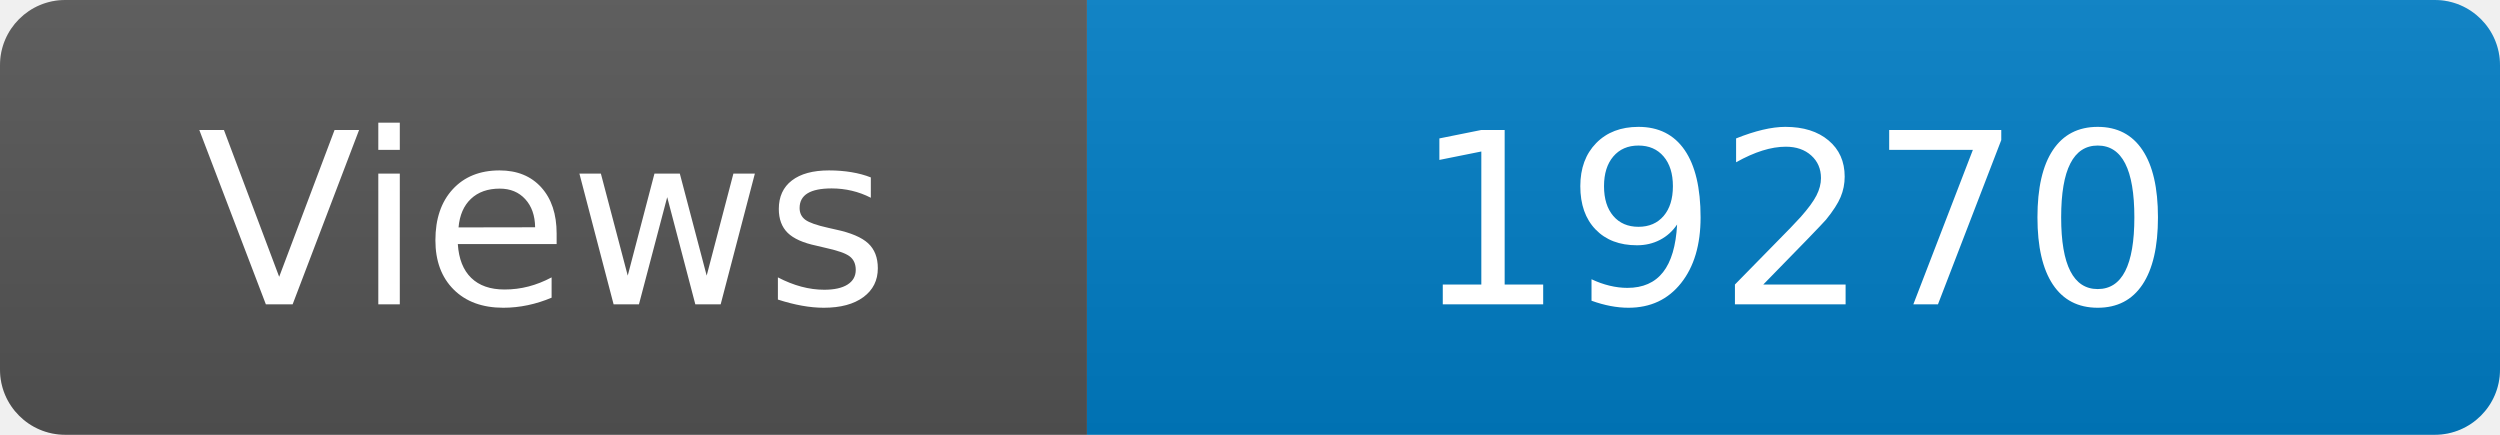
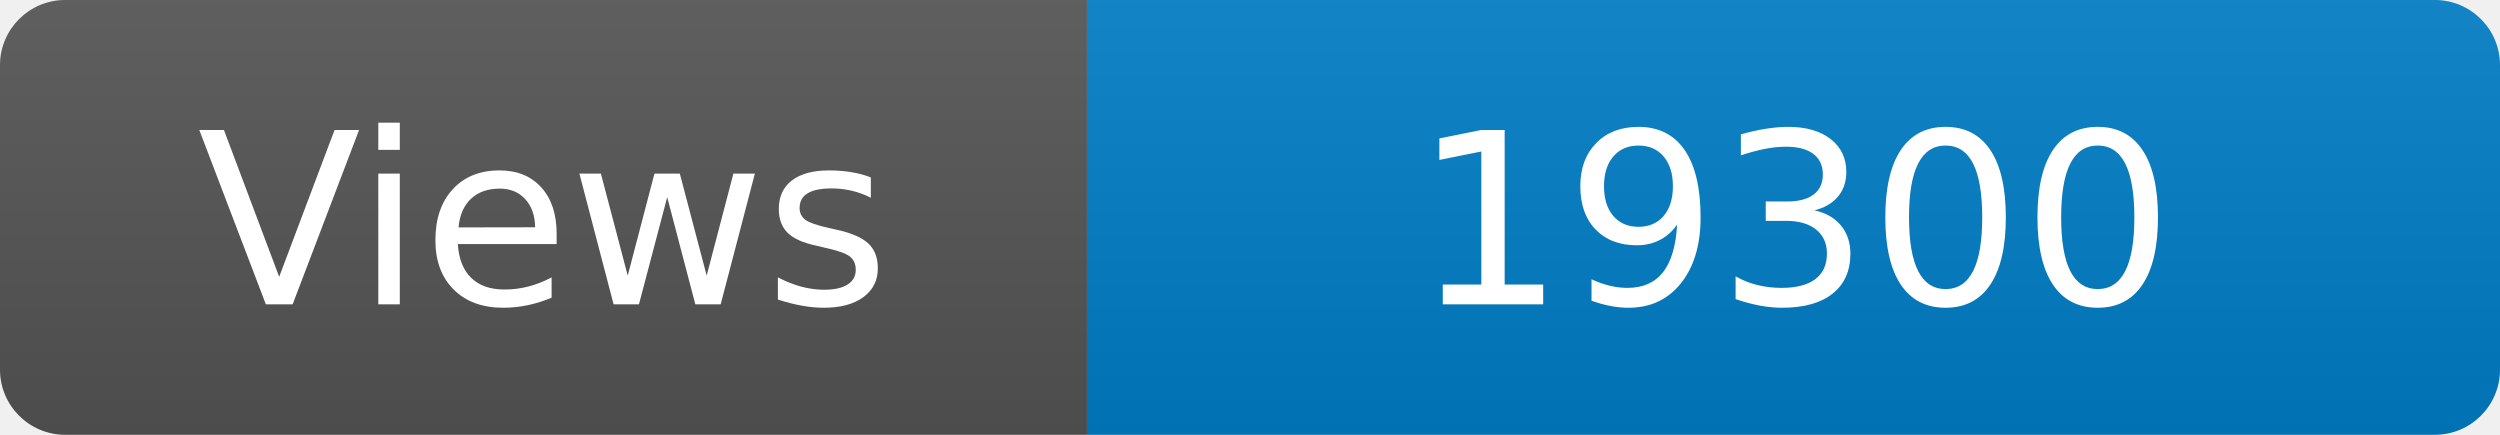
<svg xmlns="http://www.w3.org/2000/svg" width="115" height="20" role="img" aria-label="Maintained?: yes">
  <linearGradient id="s" x2="0" y2="100%">
    <stop offset="0" stop-color="#bbb" stop-opacity=".1" />
    <stop offset="1" stop-opacity=".1" />
  </linearGradient>
  <clipPath id="r">
    <rect width="115" height="20" rx="3" fill="#fff" />
  </clipPath>
  <g clip-path="url(#r)">
    <rect width="50" height="20" fill="#555" />
    <rect x="50" width="160" height="20" fill="#007ec6" />
    <rect width="115" height="20" fill="url(#s)" />
  </g>
  <g fill="#fff" text-anchor="middle" font-family="Verdana,Geneva,DejaVu Sans,sans-serif" font-size="110">
    <text x="250" y="140" transform="scale(.1)" fill="#fff">Views</text>
-     <text x="825" y="140" transform="scale(.1)" fill="#fff">19270</text>
+     <text x="825" y="140" transform="scale(.1)" fill="#fff">19300</text>
  </g>
</svg>
